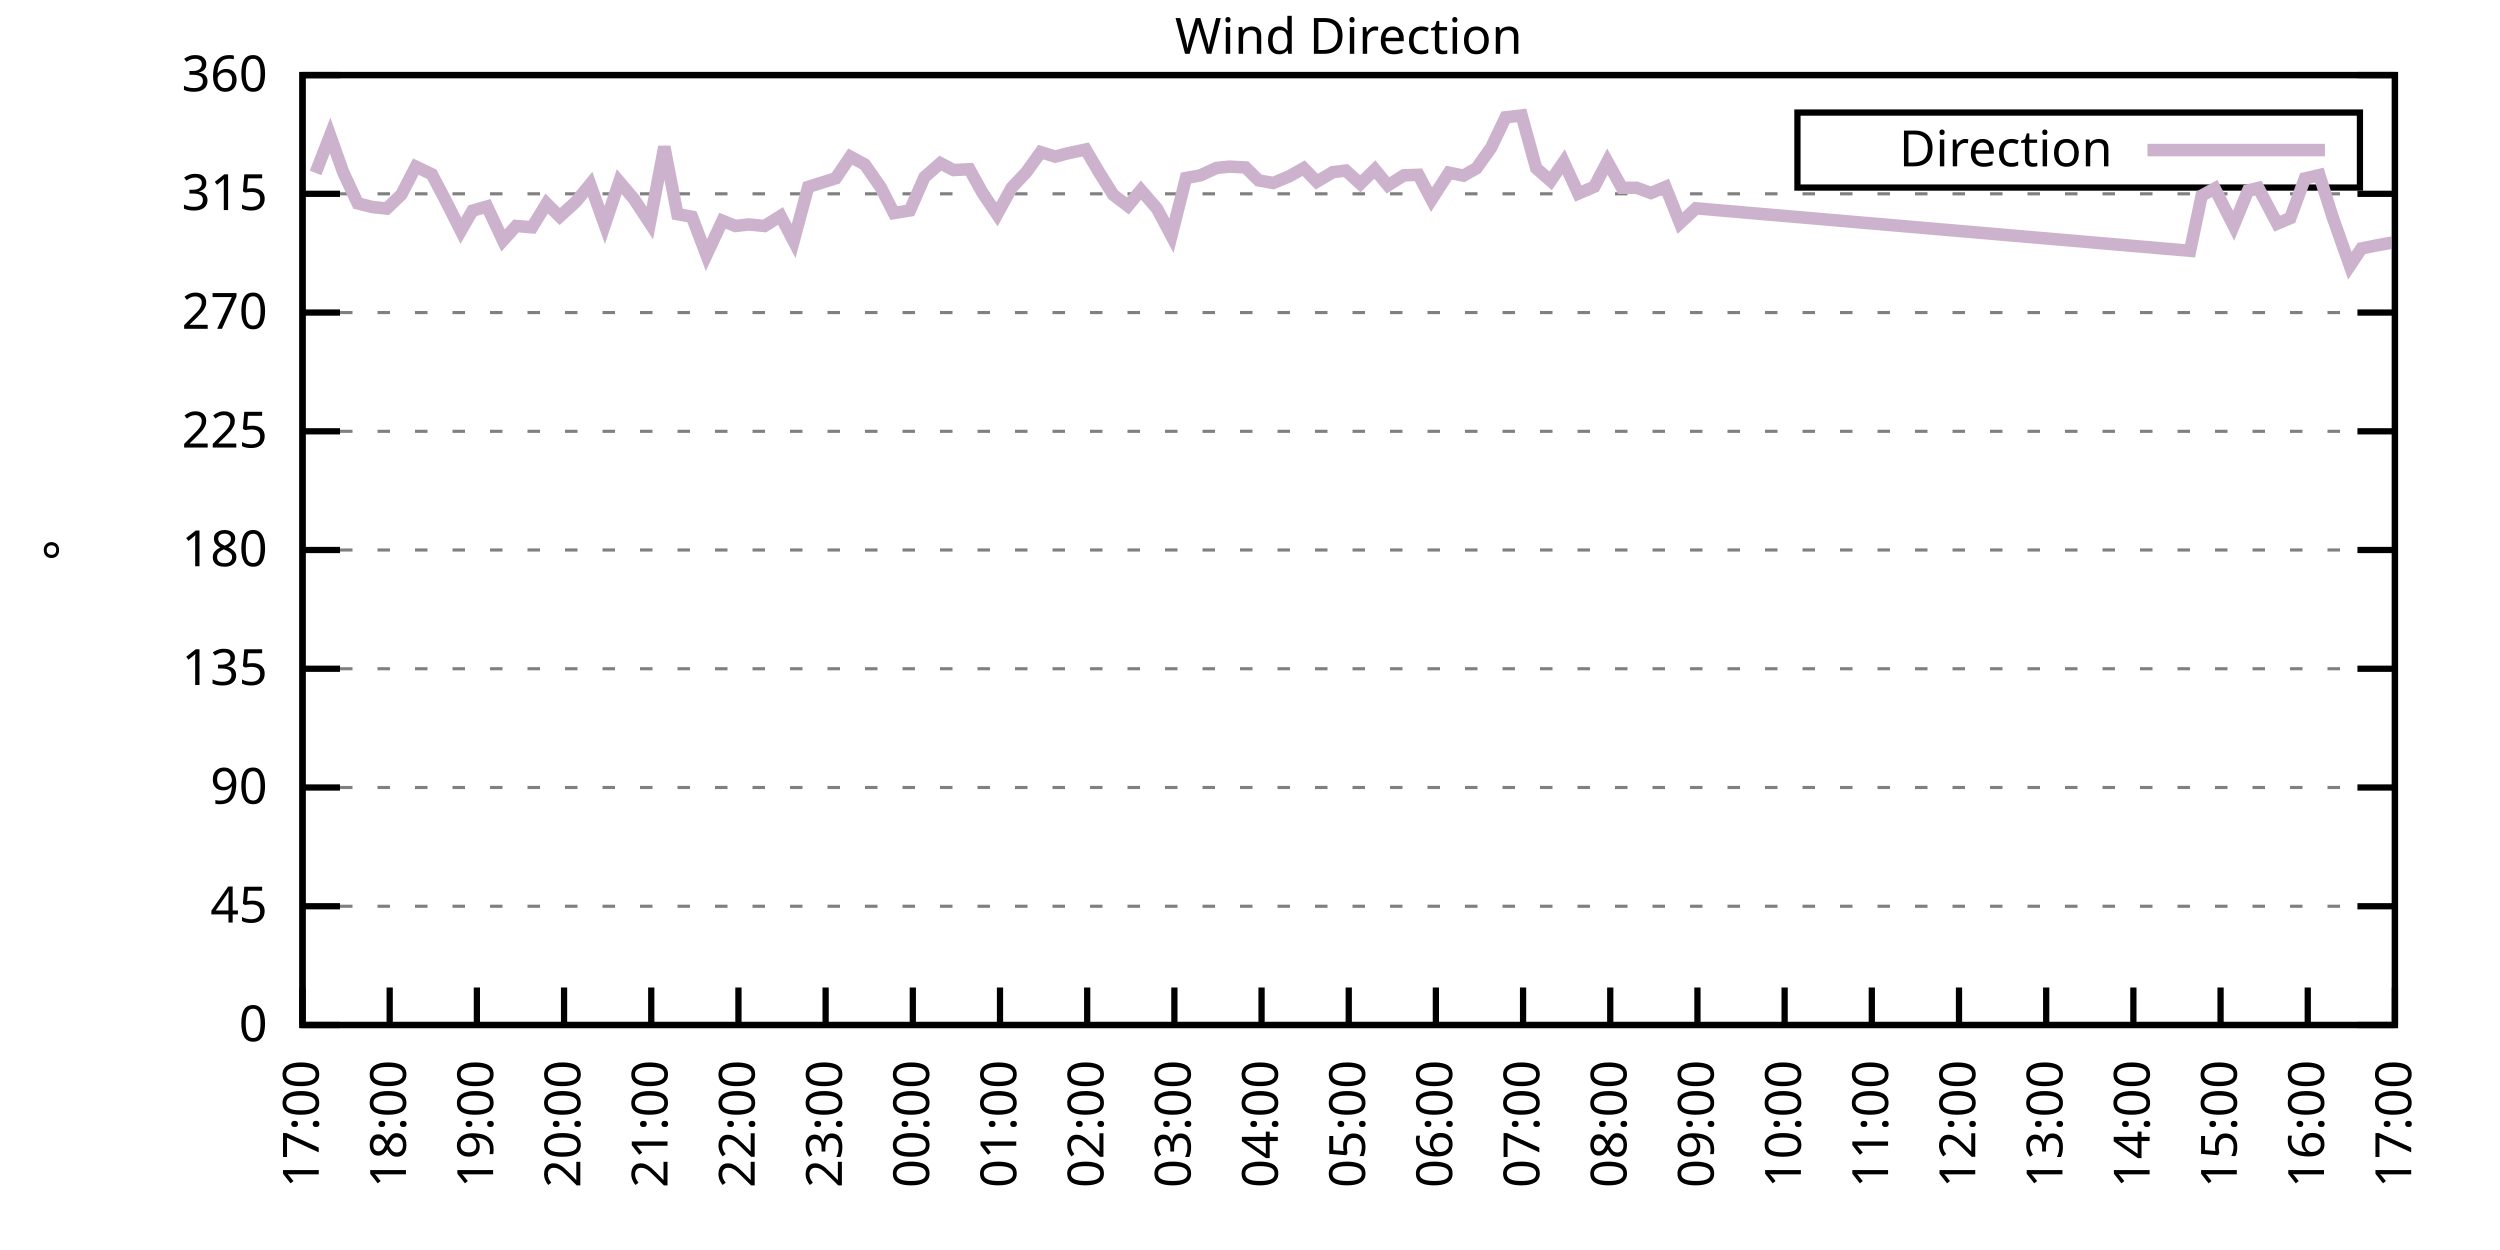
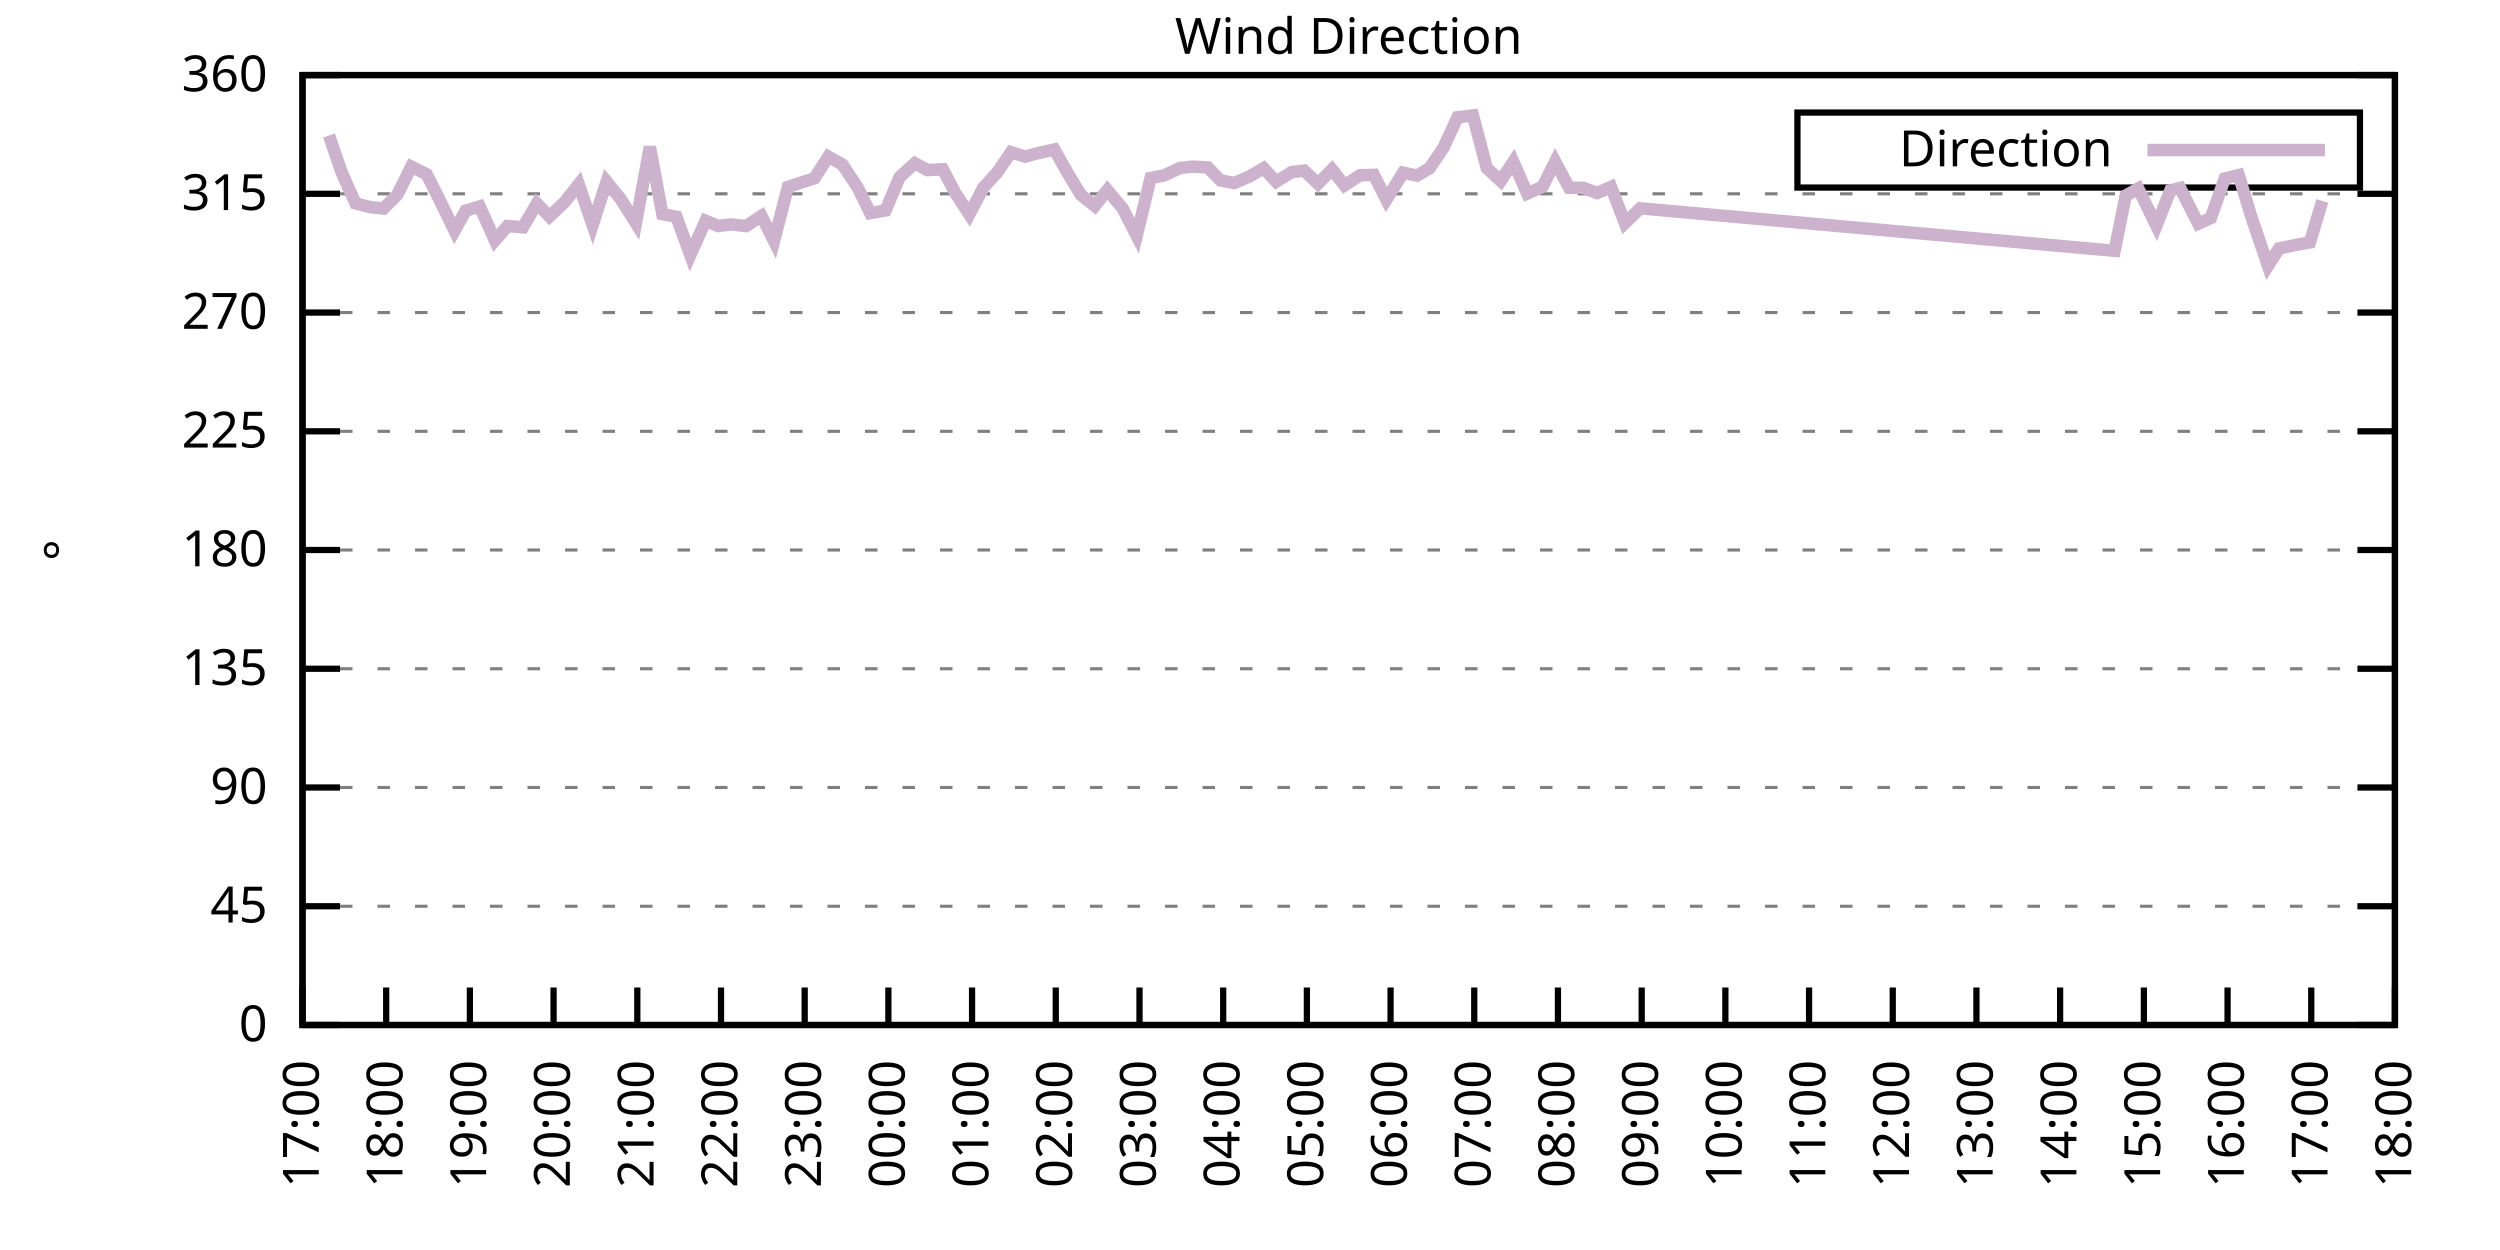
<svg xmlns="http://www.w3.org/2000/svg" xmlns:xlink="http://www.w3.org/1999/xlink" width="400" height="200" viewBox="0 0 400 200">
  <g id="gnuplot_canvas">
    <rect x="0" y="0" width="400" height="200" fill="none" />
    <defs>
      <circle id="gpDot" r="0.5" stroke-width="0.5" stroke="currentColor" />
      <path id="gpPt0" stroke-width="0.333" stroke="currentColor" d="M-1,0 h2 M0,-1 v2" />
      <path id="gpPt1" stroke-width="0.333" stroke="currentColor" d="M-1,-1 L1,1 M1,-1 L-1,1" />
      <path id="gpPt2" stroke-width="0.333" stroke="currentColor" d="M-1,0 L1,0 M0,-1 L0,1 M-1,-1 L1,1 M-1,1 L1,-1" />
      <rect id="gpPt3" stroke-width="0.333" stroke="currentColor" x="-1" y="-1" width="2" height="2" />
      <rect id="gpPt4" stroke-width="0.333" stroke="currentColor" fill="currentColor" x="-1" y="-1" width="2" height="2" />
      <circle id="gpPt5" stroke-width="0.333" stroke="currentColor" cx="0" cy="0" r="1" />
      <use xlink:href="#gpPt5" id="gpPt6" fill="currentColor" stroke="none" />
      <path id="gpPt7" stroke-width="0.333" stroke="currentColor" d="M0,-1.33 L-1.33,0.67 L1.33,0.67 z" />
      <use xlink:href="#gpPt7" id="gpPt8" fill="currentColor" stroke="none" />
      <use xlink:href="#gpPt7" id="gpPt9" stroke="currentColor" transform="rotate(180)" />
      <use xlink:href="#gpPt9" id="gpPt10" fill="currentColor" stroke="none" />
      <use xlink:href="#gpPt3" id="gpPt11" stroke="currentColor" transform="rotate(45)" />
      <use xlink:href="#gpPt11" id="gpPt12" fill="currentColor" stroke="none" />
      <path id="gpPt13" stroke-width="0.333" stroke="currentColor" d="M0,1.330 L1.265,0.411 L0.782,-1.067 L-0.782,-1.076 L-1.265,0.411 z" />
      <use xlink:href="#gpPt13" id="gpPt14" fill="currentColor" stroke="none" />
      <filter id="textbox" filterUnits="objectBoundingBox" x="0" y="0" height="1" width="1">
        <feFlood flood-color="white" flood-opacity="1" result="bgnd" />
        <feComposite in="SourceGraphic" in2="bgnd" operator="atop" />
      </filter>
      <filter id="greybox" filterUnits="objectBoundingBox" x="0" y="0" height="1" width="1">
        <feFlood flood-color="lightgrey" flood-opacity="1" result="grey" />
        <feComposite in="SourceGraphic" in2="grey" operator="atop" />
      </filter>
    </defs>
    <g fill="none" color="white" stroke="currentColor" stroke-width="1.00" stroke-linecap="butt" stroke-linejoin="miter">
</g>
    <g fill="none" color="black" stroke="currentColor" stroke-width="1.00" stroke-linecap="butt" stroke-linejoin="miter">
      <g stroke="none" shape-rendering="crispEdges">
        <polygon fill="rgb(255, 255, 255)" points="48.40,164.00 383.18,164.00 383.18,12.02 48.40,12.02 " />
      </g>
    </g>
    <g fill="none" color="black" stroke="currentColor" stroke-width="1.00" stroke-linecap="butt" stroke-linejoin="miter">
</g>
    <g fill="none" color="black" stroke="black" stroke-width="0.50" stroke-linecap="butt" stroke-linejoin="miter">
</g>
    <g fill="none" color="gray" stroke="currentColor" stroke-width="0.50" stroke-linecap="butt" stroke-linejoin="miter">
      <path stroke="gray" stroke-dasharray="2,4" class="gridline" d="M48.40,164.00 L383.19,164.00  " />
    </g>
    <g fill="none" color="gray" stroke="gray" stroke-width="1.00" stroke-linecap="butt" stroke-linejoin="miter">
</g>
    <g fill="none" color="black" stroke="currentColor" stroke-width="1.00" stroke-linecap="butt" stroke-linejoin="miter">
      <path stroke="black" d="M48.40,164.00 L54.40,164.00 M383.19,164.00 L377.19,164.00  " />
      <g transform="translate(42.80,166.60)" stroke="none" fill="black" font-family="Sans" font-size="8.00" text-anchor="end">
        <text>
          <tspan font-family="Sans"> 0</tspan>
        </text>
      </g>
    </g>
    <g fill="none" color="black" stroke="currentColor" stroke-width="1.00" stroke-linecap="butt" stroke-linejoin="miter">
</g>
    <g fill="none" color="black" stroke="black" stroke-width="0.50" stroke-linecap="butt" stroke-linejoin="miter">
</g>
    <g fill="none" color="gray" stroke="currentColor" stroke-width="0.50" stroke-linecap="butt" stroke-linejoin="miter">
      <path stroke="gray" stroke-dasharray="2,4" class="gridline" d="M48.40,145.00 L383.19,145.00  " />
    </g>
    <g fill="none" color="gray" stroke="gray" stroke-width="1.00" stroke-linecap="butt" stroke-linejoin="miter">
</g>
    <g fill="none" color="black" stroke="currentColor" stroke-width="1.00" stroke-linecap="butt" stroke-linejoin="miter">
      <path stroke="black" d="M48.40,145.00 L54.40,145.00 M383.19,145.00 L377.19,145.00  " />
      <g transform="translate(42.80,147.60)" stroke="none" fill="black" font-family="Sans" font-size="8.00" text-anchor="end">
        <text>
          <tspan font-family="Sans"> 45</tspan>
        </text>
      </g>
    </g>
    <g fill="none" color="black" stroke="currentColor" stroke-width="1.00" stroke-linecap="butt" stroke-linejoin="miter">
</g>
    <g fill="none" color="black" stroke="black" stroke-width="0.50" stroke-linecap="butt" stroke-linejoin="miter">
</g>
    <g fill="none" color="gray" stroke="currentColor" stroke-width="0.50" stroke-linecap="butt" stroke-linejoin="miter">
      <path stroke="gray" stroke-dasharray="2,4" class="gridline" d="M48.40,126.00 L383.19,126.00  " />
    </g>
    <g fill="none" color="gray" stroke="gray" stroke-width="1.00" stroke-linecap="butt" stroke-linejoin="miter">
</g>
    <g fill="none" color="black" stroke="currentColor" stroke-width="1.00" stroke-linecap="butt" stroke-linejoin="miter">
      <path stroke="black" d="M48.40,126.00 L54.40,126.00 M383.19,126.00 L377.19,126.00  " />
      <g transform="translate(42.80,128.60)" stroke="none" fill="black" font-family="Sans" font-size="8.00" text-anchor="end">
        <text>
          <tspan font-family="Sans"> 90</tspan>
        </text>
      </g>
    </g>
    <g fill="none" color="black" stroke="currentColor" stroke-width="1.00" stroke-linecap="butt" stroke-linejoin="miter">
</g>
    <g fill="none" color="black" stroke="black" stroke-width="0.50" stroke-linecap="butt" stroke-linejoin="miter">
</g>
    <g fill="none" color="gray" stroke="currentColor" stroke-width="0.50" stroke-linecap="butt" stroke-linejoin="miter">
      <path stroke="gray" stroke-dasharray="2,4" class="gridline" d="M48.40,107.00 L383.19,107.00  " />
    </g>
    <g fill="none" color="gray" stroke="gray" stroke-width="1.00" stroke-linecap="butt" stroke-linejoin="miter">
</g>
    <g fill="none" color="black" stroke="currentColor" stroke-width="1.00" stroke-linecap="butt" stroke-linejoin="miter">
      <path stroke="black" d="M48.40,107.00 L54.40,107.00 M383.19,107.00 L377.19,107.00  " />
      <g transform="translate(42.80,109.60)" stroke="none" fill="black" font-family="Sans" font-size="8.00" text-anchor="end">
        <text>
          <tspan font-family="Sans"> 135</tspan>
        </text>
      </g>
    </g>
    <g fill="none" color="black" stroke="currentColor" stroke-width="1.00" stroke-linecap="butt" stroke-linejoin="miter">
</g>
    <g fill="none" color="black" stroke="black" stroke-width="0.50" stroke-linecap="butt" stroke-linejoin="miter">
</g>
    <g fill="none" color="gray" stroke="currentColor" stroke-width="0.50" stroke-linecap="butt" stroke-linejoin="miter">
      <path stroke="gray" stroke-dasharray="2,4" class="gridline" d="M48.40,88.00 L383.19,88.00  " />
    </g>
    <g fill="none" color="gray" stroke="gray" stroke-width="1.00" stroke-linecap="butt" stroke-linejoin="miter">
</g>
    <g fill="none" color="black" stroke="currentColor" stroke-width="1.00" stroke-linecap="butt" stroke-linejoin="miter">
      <path stroke="black" d="M48.40,88.00 L54.40,88.00 M383.19,88.00 L377.19,88.00  " />
      <g transform="translate(42.80,90.60)" stroke="none" fill="black" font-family="Sans" font-size="8.00" text-anchor="end">
        <text>
          <tspan font-family="Sans"> 180</tspan>
        </text>
      </g>
    </g>
    <g fill="none" color="black" stroke="currentColor" stroke-width="1.00" stroke-linecap="butt" stroke-linejoin="miter">
</g>
    <g fill="none" color="black" stroke="black" stroke-width="0.50" stroke-linecap="butt" stroke-linejoin="miter">
</g>
    <g fill="none" color="gray" stroke="currentColor" stroke-width="0.50" stroke-linecap="butt" stroke-linejoin="miter">
      <path stroke="gray" stroke-dasharray="2,4" class="gridline" d="M48.40,69.01 L383.19,69.01  " />
    </g>
    <g fill="none" color="gray" stroke="gray" stroke-width="1.00" stroke-linecap="butt" stroke-linejoin="miter">
</g>
    <g fill="none" color="black" stroke="currentColor" stroke-width="1.00" stroke-linecap="butt" stroke-linejoin="miter">
      <path stroke="black" d="M48.40,69.01 L54.40,69.01 M383.19,69.01 L377.19,69.01  " />
      <g transform="translate(42.80,71.61)" stroke="none" fill="black" font-family="Sans" font-size="8.00" text-anchor="end">
        <text>
          <tspan font-family="Sans"> 225</tspan>
        </text>
      </g>
    </g>
    <g fill="none" color="black" stroke="currentColor" stroke-width="1.00" stroke-linecap="butt" stroke-linejoin="miter">
</g>
    <g fill="none" color="black" stroke="black" stroke-width="0.50" stroke-linecap="butt" stroke-linejoin="miter">
</g>
    <g fill="none" color="gray" stroke="currentColor" stroke-width="0.50" stroke-linecap="butt" stroke-linejoin="miter">
      <path stroke="gray" stroke-dasharray="2,4" class="gridline" d="M48.40,50.01 L383.19,50.01  " />
    </g>
    <g fill="none" color="gray" stroke="gray" stroke-width="1.00" stroke-linecap="butt" stroke-linejoin="miter">
</g>
    <g fill="none" color="black" stroke="currentColor" stroke-width="1.00" stroke-linecap="butt" stroke-linejoin="miter">
      <path stroke="black" d="M48.40,50.01 L54.40,50.01 M383.19,50.01 L377.19,50.01  " />
      <g transform="translate(42.80,52.61)" stroke="none" fill="black" font-family="Sans" font-size="8.00" text-anchor="end">
        <text>
          <tspan font-family="Sans"> 270</tspan>
        </text>
      </g>
    </g>
    <g fill="none" color="black" stroke="currentColor" stroke-width="1.00" stroke-linecap="butt" stroke-linejoin="miter">
</g>
    <g fill="none" color="black" stroke="black" stroke-width="0.50" stroke-linecap="butt" stroke-linejoin="miter">
</g>
    <g fill="none" color="gray" stroke="currentColor" stroke-width="0.50" stroke-linecap="butt" stroke-linejoin="miter">
      <path stroke="gray" stroke-dasharray="2,4" class="gridline" d="M48.40,31.01 L383.19,31.01  " />
    </g>
    <g fill="none" color="gray" stroke="gray" stroke-width="1.00" stroke-linecap="butt" stroke-linejoin="miter">
</g>
    <g fill="none" color="black" stroke="currentColor" stroke-width="1.00" stroke-linecap="butt" stroke-linejoin="miter">
      <path stroke="black" d="M48.40,31.01 L54.40,31.01 M383.19,31.01 L377.19,31.01  " />
      <g transform="translate(42.80,33.61)" stroke="none" fill="black" font-family="Sans" font-size="8.00" text-anchor="end">
        <text>
          <tspan font-family="Sans"> 315</tspan>
        </text>
      </g>
    </g>
    <g fill="none" color="black" stroke="currentColor" stroke-width="1.00" stroke-linecap="butt" stroke-linejoin="miter">
</g>
    <g fill="none" color="black" stroke="black" stroke-width="0.50" stroke-linecap="butt" stroke-linejoin="miter">
</g>
    <g fill="none" color="gray" stroke="currentColor" stroke-width="0.50" stroke-linecap="butt" stroke-linejoin="miter">
      <path stroke="gray" stroke-dasharray="2,4" class="gridline" d="M48.40,12.01 L383.19,12.01  " />
    </g>
    <g fill="none" color="gray" stroke="gray" stroke-width="1.00" stroke-linecap="butt" stroke-linejoin="miter">
</g>
    <g fill="none" color="black" stroke="currentColor" stroke-width="1.00" stroke-linecap="butt" stroke-linejoin="miter">
      <path stroke="black" d="M48.40,12.01 L54.40,12.01 M383.19,12.01 L377.19,12.01  " />
      <g transform="translate(42.80,14.61)" stroke="none" fill="black" font-family="Sans" font-size="8.00" text-anchor="end">
        <text>
          <tspan font-family="Sans"> 360</tspan>
        </text>
      </g>
    </g>
    <g fill="none" color="black" stroke="currentColor" stroke-width="1.00" stroke-linecap="butt" stroke-linejoin="miter">
      <path stroke="black" d="M48.40,164.00 L48.40,158.00  " />
      <g transform="translate(51.00,169.60) rotate(270.00)" stroke="none" fill="black" font-family="Sans" font-size="8.00" text-anchor="end">
        <text>
          <tspan font-family="Sans">17:00</tspan>
        </text>
      </g>
    </g>
    <g fill="none" color="black" stroke="currentColor" stroke-width="1.00" stroke-linecap="butt" stroke-linejoin="miter">
-       <path stroke="black" d="M62.35,164.00 L62.35,158.00  " />
-       <g transform="translate(64.95,169.60) rotate(270.00)" stroke="none" fill="black" font-family="Sans" font-size="8.00" text-anchor="end">
+       <path stroke="black" d="M61.79,164.00 L61.79,158.00  " />
+       <g transform="translate(64.39,169.60) rotate(270.00)" stroke="none" fill="black" font-family="Sans" font-size="8.00" text-anchor="end">
        <text>
          <tspan font-family="Sans">18:00</tspan>
        </text>
      </g>
    </g>
    <g fill="none" color="black" stroke="currentColor" stroke-width="1.00" stroke-linecap="butt" stroke-linejoin="miter">
-       <path stroke="black" d="M76.30,164.00 L76.30,158.00  " />
-       <g transform="translate(78.90,169.60) rotate(270.00)" stroke="none" fill="black" font-family="Sans" font-size="8.00" text-anchor="end">
+       <path stroke="black" d="M75.18,164.00 L75.18,158.00  " />
+       <g transform="translate(77.78,169.60) rotate(270.00)" stroke="none" fill="black" font-family="Sans" font-size="8.00" text-anchor="end">
        <text>
          <tspan font-family="Sans">19:00</tspan>
        </text>
      </g>
    </g>
    <g fill="none" color="black" stroke="currentColor" stroke-width="1.00" stroke-linecap="butt" stroke-linejoin="miter">
-       <path stroke="black" d="M90.25,164.00 L90.25,158.00  " />
-       <g transform="translate(92.85,169.60) rotate(270.00)" stroke="none" fill="black" font-family="Sans" font-size="8.00" text-anchor="end">
+       <path stroke="black" d="M88.57,164.00 L88.57,158.00  " />
+       <g transform="translate(91.17,169.60) rotate(270.00)" stroke="none" fill="black" font-family="Sans" font-size="8.00" text-anchor="end">
        <text>
          <tspan font-family="Sans">20:00</tspan>
        </text>
      </g>
    </g>
    <g fill="none" color="black" stroke="currentColor" stroke-width="1.00" stroke-linecap="butt" stroke-linejoin="miter">
-       <path stroke="black" d="M104.20,164.00 L104.20,158.00  " />
-       <g transform="translate(106.80,169.60) rotate(270.00)" stroke="none" fill="black" font-family="Sans" font-size="8.00" text-anchor="end">
+       <path stroke="black" d="M101.97,164.00 L101.97,158.00  " />
+       <g transform="translate(104.57,169.60) rotate(270.00)" stroke="none" fill="black" font-family="Sans" font-size="8.00" text-anchor="end">
        <text>
          <tspan font-family="Sans">21:00</tspan>
        </text>
      </g>
    </g>
    <g fill="none" color="black" stroke="currentColor" stroke-width="1.00" stroke-linecap="butt" stroke-linejoin="miter">
-       <path stroke="black" d="M118.15,164.00 L118.15,158.00  " />
-       <g transform="translate(120.75,169.60) rotate(270.00)" stroke="none" fill="black" font-family="Sans" font-size="8.00" text-anchor="end">
+       <path stroke="black" d="M115.36,164.00 L115.36,158.00  " />
+       <g transform="translate(117.96,169.60) rotate(270.00)" stroke="none" fill="black" font-family="Sans" font-size="8.00" text-anchor="end">
        <text>
          <tspan font-family="Sans">22:00</tspan>
        </text>
      </g>
    </g>
    <g fill="none" color="black" stroke="currentColor" stroke-width="1.00" stroke-linecap="butt" stroke-linejoin="miter">
-       <path stroke="black" d="M132.10,164.00 L132.10,158.00  " />
-       <g transform="translate(134.70,169.60) rotate(270.00)" stroke="none" fill="black" font-family="Sans" font-size="8.00" text-anchor="end">
+       <path stroke="black" d="M128.75,164.00 L128.75,158.00  " />
+       <g transform="translate(131.35,169.60) rotate(270.00)" stroke="none" fill="black" font-family="Sans" font-size="8.00" text-anchor="end">
        <text>
          <tspan font-family="Sans">23:00</tspan>
        </text>
      </g>
    </g>
    <g fill="none" color="black" stroke="currentColor" stroke-width="1.00" stroke-linecap="butt" stroke-linejoin="miter">
-       <path stroke="black" d="M146.05,164.00 L146.05,158.00  " />
-       <g transform="translate(148.65,169.60) rotate(270.00)" stroke="none" fill="black" font-family="Sans" font-size="8.00" text-anchor="end">
+       <path stroke="black" d="M142.14,164.00 L142.14,158.00  " />
+       <g transform="translate(144.74,169.60) rotate(270.00)" stroke="none" fill="black" font-family="Sans" font-size="8.00" text-anchor="end">
        <text>
          <tspan font-family="Sans">00:00</tspan>
        </text>
      </g>
    </g>
    <g fill="none" color="black" stroke="currentColor" stroke-width="1.00" stroke-linecap="butt" stroke-linejoin="miter">
-       <path stroke="black" d="M160.00,164.00 L160.00,158.00  " />
-       <g transform="translate(162.60,169.60) rotate(270.00)" stroke="none" fill="black" font-family="Sans" font-size="8.00" text-anchor="end">
+       <path stroke="black" d="M155.53,164.00 L155.53,158.00  " />
+       <g transform="translate(158.13,169.60) rotate(270.00)" stroke="none" fill="black" font-family="Sans" font-size="8.00" text-anchor="end">
        <text>
          <tspan font-family="Sans">01:00</tspan>
        </text>
      </g>
    </g>
    <g fill="none" color="black" stroke="currentColor" stroke-width="1.00" stroke-linecap="butt" stroke-linejoin="miter">
-       <path stroke="black" d="M173.95,164.00 L173.95,158.00  " />
-       <g transform="translate(176.55,169.60) rotate(270.00)" stroke="none" fill="black" font-family="Sans" font-size="8.00" text-anchor="end">
+       <path stroke="black" d="M168.92,164.00 L168.92,158.00  " />
+       <g transform="translate(171.52,169.60) rotate(270.00)" stroke="none" fill="black" font-family="Sans" font-size="8.00" text-anchor="end">
        <text>
          <tspan font-family="Sans">02:00</tspan>
        </text>
      </g>
    </g>
    <g fill="none" color="black" stroke="currentColor" stroke-width="1.00" stroke-linecap="butt" stroke-linejoin="miter">
-       <path stroke="black" d="M187.90,164.00 L187.90,158.00  " />
-       <g transform="translate(190.50,169.60) rotate(270.00)" stroke="none" fill="black" font-family="Sans" font-size="8.00" text-anchor="end">
+       <path stroke="black" d="M182.32,164.00 L182.32,158.00  " />
+       <g transform="translate(184.92,169.60) rotate(270.00)" stroke="none" fill="black" font-family="Sans" font-size="8.00" text-anchor="end">
        <text>
          <tspan font-family="Sans">03:00</tspan>
        </text>
      </g>
    </g>
    <g fill="none" color="black" stroke="currentColor" stroke-width="1.00" stroke-linecap="butt" stroke-linejoin="miter">
-       <path stroke="black" d="M201.85,164.00 L201.85,158.00  " />
-       <g transform="translate(204.45,169.60) rotate(270.00)" stroke="none" fill="black" font-family="Sans" font-size="8.00" text-anchor="end">
+       <path stroke="black" d="M195.71,164.00 L195.71,158.00  " />
+       <g transform="translate(198.31,169.60) rotate(270.00)" stroke="none" fill="black" font-family="Sans" font-size="8.00" text-anchor="end">
        <text>
          <tspan font-family="Sans">04:00</tspan>
        </text>
      </g>
    </g>
    <g fill="none" color="black" stroke="currentColor" stroke-width="1.00" stroke-linecap="butt" stroke-linejoin="miter">
-       <path stroke="black" d="M215.80,164.00 L215.80,158.00  " />
-       <g transform="translate(218.40,169.60) rotate(270.00)" stroke="none" fill="black" font-family="Sans" font-size="8.00" text-anchor="end">
+       <path stroke="black" d="M209.10,164.00 L209.10,158.00  " />
+       <g transform="translate(211.70,169.60) rotate(270.00)" stroke="none" fill="black" font-family="Sans" font-size="8.00" text-anchor="end">
        <text>
          <tspan font-family="Sans">05:00</tspan>
        </text>
      </g>
    </g>
    <g fill="none" color="black" stroke="currentColor" stroke-width="1.00" stroke-linecap="butt" stroke-linejoin="miter">
-       <path stroke="black" d="M229.74,164.00 L229.74,158.00  " />
-       <g transform="translate(232.34,169.60) rotate(270.00)" stroke="none" fill="black" font-family="Sans" font-size="8.00" text-anchor="end">
+       <path stroke="black" d="M222.49,164.00 L222.49,158.00  " />
+       <g transform="translate(225.09,169.60) rotate(270.00)" stroke="none" fill="black" font-family="Sans" font-size="8.00" text-anchor="end">
        <text>
          <tspan font-family="Sans">06:00</tspan>
        </text>
      </g>
    </g>
    <g fill="none" color="black" stroke="currentColor" stroke-width="1.00" stroke-linecap="butt" stroke-linejoin="miter">
-       <path stroke="black" d="M243.69,164.00 L243.69,158.00  " />
-       <g transform="translate(246.29,169.60) rotate(270.00)" stroke="none" fill="black" font-family="Sans" font-size="8.00" text-anchor="end">
+       <path stroke="black" d="M235.88,164.00 L235.88,158.00  " />
+       <g transform="translate(238.48,169.60) rotate(270.00)" stroke="none" fill="black" font-family="Sans" font-size="8.00" text-anchor="end">
        <text>
          <tspan font-family="Sans">07:00</tspan>
        </text>
      </g>
    </g>
    <g fill="none" color="black" stroke="currentColor" stroke-width="1.00" stroke-linecap="butt" stroke-linejoin="miter">
-       <path stroke="black" d="M257.64,164.00 L257.64,158.00  " />
-       <g transform="translate(260.24,169.60) rotate(270.00)" stroke="none" fill="black" font-family="Sans" font-size="8.00" text-anchor="end">
+       <path stroke="black" d="M249.27,164.00 L249.27,158.00  " />
+       <g transform="translate(251.87,169.60) rotate(270.00)" stroke="none" fill="black" font-family="Sans" font-size="8.00" text-anchor="end">
        <text>
          <tspan font-family="Sans">08:00</tspan>
        </text>
      </g>
    </g>
    <g fill="none" color="black" stroke="currentColor" stroke-width="1.00" stroke-linecap="butt" stroke-linejoin="miter">
-       <path stroke="black" d="M271.59,164.00 L271.59,158.00  " />
-       <g transform="translate(274.19,169.60) rotate(270.00)" stroke="none" fill="black" font-family="Sans" font-size="8.00" text-anchor="end">
+       <path stroke="black" d="M262.67,164.00 L262.67,158.00  " />
+       <g transform="translate(265.27,169.60) rotate(270.00)" stroke="none" fill="black" font-family="Sans" font-size="8.00" text-anchor="end">
        <text>
          <tspan font-family="Sans">09:00</tspan>
        </text>
      </g>
    </g>
    <g fill="none" color="black" stroke="currentColor" stroke-width="1.00" stroke-linecap="butt" stroke-linejoin="miter">
-       <path stroke="black" d="M285.54,164.00 L285.54,158.00  " />
-       <g transform="translate(288.14,169.60) rotate(270.00)" stroke="none" fill="black" font-family="Sans" font-size="8.00" text-anchor="end">
+       <path stroke="black" d="M276.06,164.00 L276.06,158.00  " />
+       <g transform="translate(278.66,169.60) rotate(270.00)" stroke="none" fill="black" font-family="Sans" font-size="8.00" text-anchor="end">
        <text>
          <tspan font-family="Sans">10:00</tspan>
        </text>
      </g>
    </g>
    <g fill="none" color="black" stroke="currentColor" stroke-width="1.00" stroke-linecap="butt" stroke-linejoin="miter">
-       <path stroke="black" d="M299.49,164.00 L299.49,158.00  " />
-       <g transform="translate(302.09,169.60) rotate(270.00)" stroke="none" fill="black" font-family="Sans" font-size="8.00" text-anchor="end">
+       <path stroke="black" d="M289.45,164.00 L289.45,158.00  " />
+       <g transform="translate(292.05,169.60) rotate(270.00)" stroke="none" fill="black" font-family="Sans" font-size="8.00" text-anchor="end">
        <text>
          <tspan font-family="Sans">11:00</tspan>
        </text>
      </g>
    </g>
    <g fill="none" color="black" stroke="currentColor" stroke-width="1.00" stroke-linecap="butt" stroke-linejoin="miter">
-       <path stroke="black" d="M313.44,164.00 L313.44,158.00  " />
-       <g transform="translate(316.04,169.60) rotate(270.00)" stroke="none" fill="black" font-family="Sans" font-size="8.00" text-anchor="end">
+       <path stroke="black" d="M302.84,164.00 L302.84,158.00  " />
+       <g transform="translate(305.44,169.60) rotate(270.00)" stroke="none" fill="black" font-family="Sans" font-size="8.00" text-anchor="end">
        <text>
          <tspan font-family="Sans">12:00</tspan>
        </text>
      </g>
    </g>
    <g fill="none" color="black" stroke="currentColor" stroke-width="1.00" stroke-linecap="butt" stroke-linejoin="miter">
-       <path stroke="black" d="M327.39,164.00 L327.39,158.00  " />
-       <g transform="translate(329.99,169.60) rotate(270.00)" stroke="none" fill="black" font-family="Sans" font-size="8.00" text-anchor="end">
+       <path stroke="black" d="M316.23,164.00 L316.23,158.00  " />
+       <g transform="translate(318.83,169.60) rotate(270.00)" stroke="none" fill="black" font-family="Sans" font-size="8.00" text-anchor="end">
        <text>
          <tspan font-family="Sans">13:00</tspan>
        </text>
      </g>
    </g>
    <g fill="none" color="black" stroke="currentColor" stroke-width="1.00" stroke-linecap="butt" stroke-linejoin="miter">
-       <path stroke="black" d="M341.34,164.00 L341.34,158.00  " />
-       <g transform="translate(343.94,169.60) rotate(270.00)" stroke="none" fill="black" font-family="Sans" font-size="8.00" text-anchor="end">
+       <path stroke="black" d="M329.62,164.00 L329.62,158.00  " />
+       <g transform="translate(332.22,169.60) rotate(270.00)" stroke="none" fill="black" font-family="Sans" font-size="8.00" text-anchor="end">
        <text>
          <tspan font-family="Sans">14:00</tspan>
        </text>
      </g>
    </g>
    <g fill="none" color="black" stroke="currentColor" stroke-width="1.00" stroke-linecap="butt" stroke-linejoin="miter">
-       <path stroke="black" d="M355.29,164.00 L355.29,158.00  " />
-       <g transform="translate(357.89,169.60) rotate(270.00)" stroke="none" fill="black" font-family="Sans" font-size="8.00" text-anchor="end">
+       <path stroke="black" d="M343.02,164.00 L343.02,158.00  " />
+       <g transform="translate(345.62,169.60) rotate(270.00)" stroke="none" fill="black" font-family="Sans" font-size="8.00" text-anchor="end">
        <text>
          <tspan font-family="Sans">15:00</tspan>
        </text>
      </g>
    </g>
    <g fill="none" color="black" stroke="currentColor" stroke-width="1.00" stroke-linecap="butt" stroke-linejoin="miter">
-       <path stroke="black" d="M369.24,164.00 L369.24,158.00  " />
-       <g transform="translate(371.84,169.60) rotate(270.00)" stroke="none" fill="black" font-family="Sans" font-size="8.00" text-anchor="end">
+       <path stroke="black" d="M356.41,164.00 L356.41,158.00  " />
+       <g transform="translate(359.01,169.60) rotate(270.00)" stroke="none" fill="black" font-family="Sans" font-size="8.00" text-anchor="end">
        <text>
          <tspan font-family="Sans">16:00</tspan>
+         </text>
+       </g>
+     </g>
+     <g fill="none" color="black" stroke="currentColor" stroke-width="1.00" stroke-linecap="butt" stroke-linejoin="miter">
+       <path stroke="black" d="M369.80,164.00 L369.80,158.00  " />
+       <g transform="translate(372.40,169.60) rotate(270.00)" stroke="none" fill="black" font-family="Sans" font-size="8.00" text-anchor="end">
+         <text>
+           <tspan font-family="Sans">17:00</tspan>
        </text>
      </g>
    </g>
    <g fill="none" color="black" stroke="currentColor" stroke-width="1.00" stroke-linecap="butt" stroke-linejoin="miter">
      <path stroke="black" d="M383.19,164.00 L383.19,158.00  " />
      <g transform="translate(385.79,169.60) rotate(270.00)" stroke="none" fill="black" font-family="Sans" font-size="8.00" text-anchor="end">
        <text>
-           <tspan font-family="Sans">17:00</tspan>
+           <tspan font-family="Sans">18:00</tspan>
        </text>
      </g>
    </g>
    <g fill="none" color="black" stroke="currentColor" stroke-width="1.00" stroke-linecap="butt" stroke-linejoin="miter">
</g>
    <g fill="none" color="black" stroke="currentColor" stroke-width="1.00" stroke-linecap="butt" stroke-linejoin="miter">
      <path stroke="black" d="M48.40,12.01 L48.40,164.00 L383.19,164.00 L383.19,12.01 L48.40,12.01 Z  " />
    </g>
    <g fill="none" color="black" stroke="currentColor" stroke-width="1.00" stroke-linecap="butt" stroke-linejoin="miter">
</g>
    <g fill="none" color="black" stroke="currentColor" stroke-width="1.00" stroke-linecap="butt" stroke-linejoin="miter">
      <path stroke="black" d="M287.59,30.01 L287.59,18.01 L377.59,18.01 L377.59,30.01 L287.59,30.01 Z  " />
    </g>
    <g id="Wind_direction_plot_1">
      <g fill="none" color="white" stroke="black" stroke-width="2.00" stroke-linecap="butt" stroke-linejoin="miter">
</g>
      <g fill="none" color="black" stroke="currentColor" stroke-width="2.00" stroke-linecap="butt" stroke-linejoin="miter">
        <g transform="translate(337.99,26.61)" stroke="none" fill="black" font-family="Sans" font-size="8.00" text-anchor="end">
          <text>
            <tspan font-family="Sans">Direction</tspan>
          </text>
        </g>
      </g>
      <g fill="none" color="black" stroke="currentColor" stroke-width="2.00" stroke-linecap="butt" stroke-linejoin="miter">
-         <path stroke="rgb(204, 178, 204)" d="M343.59,24.01 L371.99,24.01 M50.49,27.67 L52.82,21.68 L54.91,27.55 L57.23,32.53 L59.56,33.12 L61.88,33.37   L64.21,31.14 L66.53,26.66 L69.09,27.88 L71.18,31.85 L73.74,36.92 L75.60,33.71 L77.93,33.04 L80.48,38.48   L82.58,36.16 L85.13,36.37 L87.46,32.57 L89.55,34.64 L92.11,32.32 L94.43,29.49 L96.76,35.99 L99.08,29.07   L101.41,31.81 L103.97,35.70 L106.29,23.49 L108.38,34.26 L110.71,34.68 L113.03,40.80 L115.59,35.32 L117.68,36.16   L119.78,35.91 L122.33,36.16 L124.89,34.56 L126.98,38.57 L129.31,29.91 L133.72,28.52 L136.05,25.06 L138.37,26.32   L140.93,30.00 L143.02,34.09 L145.58,33.67 L147.91,28.35 L150.46,26.11 L152.56,27.21 L155.11,27.08 L157.21,30.88   L159.53,34.30 L161.86,30.04 L164.18,27.59 L166.51,24.34 L168.83,25.06 L170.92,24.51 L173.71,23.92 L175.81,27.50   L178.13,31.18 L180.46,32.95 L182.55,30.42 L185.11,33.37 L187.43,37.72 L189.76,28.48 L192.08,28.05 L194.64,26.87   L196.73,26.66 L199.29,26.79 L201.38,28.86 L203.71,29.28 L206.26,28.22 L208.59,26.91 L210.68,29.07 L213.24,27.55   L215.33,27.29 L217.65,29.40 L219.98,27.12 L222.07,29.66 L224.63,28.05 L226.95,27.97 L229.05,31.94 L231.84,27.63   L234.16,28.10 L236.25,26.91 L238.58,23.62 L240.90,18.77 L243.46,18.47 L245.79,26.91 L248.11,28.94 L250.20,25.90   L252.53,30.97 L255.09,29.87 L257.18,25.86 L259.50,30.04 L261.83,30.04 L264.15,30.88 L266.48,29.91 L268.80,35.70   L271.36,33.33 L350.41,40.13 L352.27,31.30 L354.36,30.16 L357.38,36.12 L359.71,30.46 L361.34,30.08 L364.36,35.78   L366.45,34.89 L368.78,28.56 L371.10,28.01 L373.19,34.64 L375.98,42.53 L377.84,39.75 L380.17,39.28 L382.96,38.78    " />
+         <path stroke="rgb(204, 178, 204)" d="M343.59,24.01 L371.99,24.01 M52.64,21.68 L54.65,27.55 L56.88,32.53 L59.11,33.12 L61.35,33.37 L63.58,31.14   L65.81,26.66 L68.26,27.88 L70.27,31.85 L72.73,36.92 L74.51,33.71 L76.75,33.04 L79.20,38.48 L81.21,36.16   L83.66,36.37 L85.90,32.57 L87.91,34.64 L90.36,32.32 L92.59,29.49 L94.82,35.99 L97.06,29.07 L99.29,31.81   L101.74,35.70 L103.98,23.49 L105.98,34.26 L108.22,34.68 L110.45,40.80 L112.90,35.32 L114.91,36.16 L116.92,35.91   L119.38,36.16 L121.83,34.56 L123.84,38.57 L126.07,29.91 L130.31,28.52 L132.54,25.06 L134.78,26.32 L137.23,30.00   L139.24,34.09 L141.69,33.67 L143.93,28.35 L146.38,26.11 L148.39,27.21 L150.85,27.08 L152.85,30.88 L155.09,34.30   L157.32,30.04 L159.55,27.59 L161.78,24.34 L164.01,25.06 L166.02,24.51 L168.70,23.92 L170.71,27.50 L172.94,31.18   L175.17,32.95 L177.18,30.42 L179.64,33.37 L181.87,37.72 L184.10,28.48 L186.33,28.05 L188.79,26.87 L190.80,26.66   L193.25,26.79 L195.26,28.86 L197.49,29.28 L199.95,28.22 L202.18,26.91 L204.19,29.07 L206.64,27.55 L208.65,27.29   L210.88,29.40 L213.12,27.12 L215.13,29.66 L217.58,28.05 L219.81,27.97 L221.82,31.94 L224.50,27.63 L226.73,28.10   L228.74,26.91 L230.97,23.62 L233.20,18.77 L235.66,18.47 L237.89,26.91 L240.12,28.94 L242.13,25.90 L244.36,30.97   L246.82,29.87 L248.83,25.86 L251.06,30.04 L253.29,30.04 L255.52,30.88 L257.76,29.91 L259.99,35.70 L262.44,33.33   L338.33,40.13 L340.11,31.30 L342.12,30.16 L345.02,36.12 L347.26,30.46 L348.82,30.08 L351.72,35.78 L353.73,34.89   L355.96,28.56 L358.19,28.01 L360.20,34.64 L362.88,42.53 L364.66,39.75 L366.90,39.28 L369.58,38.78 L371.58,32.15    " />
      </g>
    </g>
    <g fill="none" color="black" stroke="currentColor" stroke-width="2.00" stroke-linecap="butt" stroke-linejoin="miter">
</g>
    <g fill="none" color="black" stroke="black" stroke-width="1.00" stroke-linecap="butt" stroke-linejoin="miter">
</g>
    <g fill="none" color="black" stroke="currentColor" stroke-width="1.00" stroke-linecap="butt" stroke-linejoin="miter">
      <path stroke="black" d="M48.40,12.01 L48.40,164.00 L383.19,164.00 L383.19,12.01 L48.40,12.01 Z  " />
      <g transform="translate(12.80,88.01) rotate(270.00)" stroke="none" fill="black" font-family="Sans" font-size="8.00" text-anchor="middle">
        <text>
          <tspan font-family="Sans">°</tspan>
        </text>
      </g>
    </g>
    <g fill="none" color="black" stroke="currentColor" stroke-width="1.00" stroke-linecap="butt" stroke-linejoin="miter">
</g>
    <g fill="none" color="black" stroke="currentColor" stroke-width="1.00" stroke-linecap="butt" stroke-linejoin="miter">
      <g transform="translate(215.79,8.61)" stroke="none" fill="black" font-family="Sans" font-size="8.00" text-anchor="middle">
        <text>
          <tspan font-family="Sans">Wind Direction</tspan>
        </text>
      </g>
    </g>
    <g fill="none" color="black" stroke="currentColor" stroke-width="1.00" stroke-linecap="butt" stroke-linejoin="miter">
</g>
  </g>
</svg>
